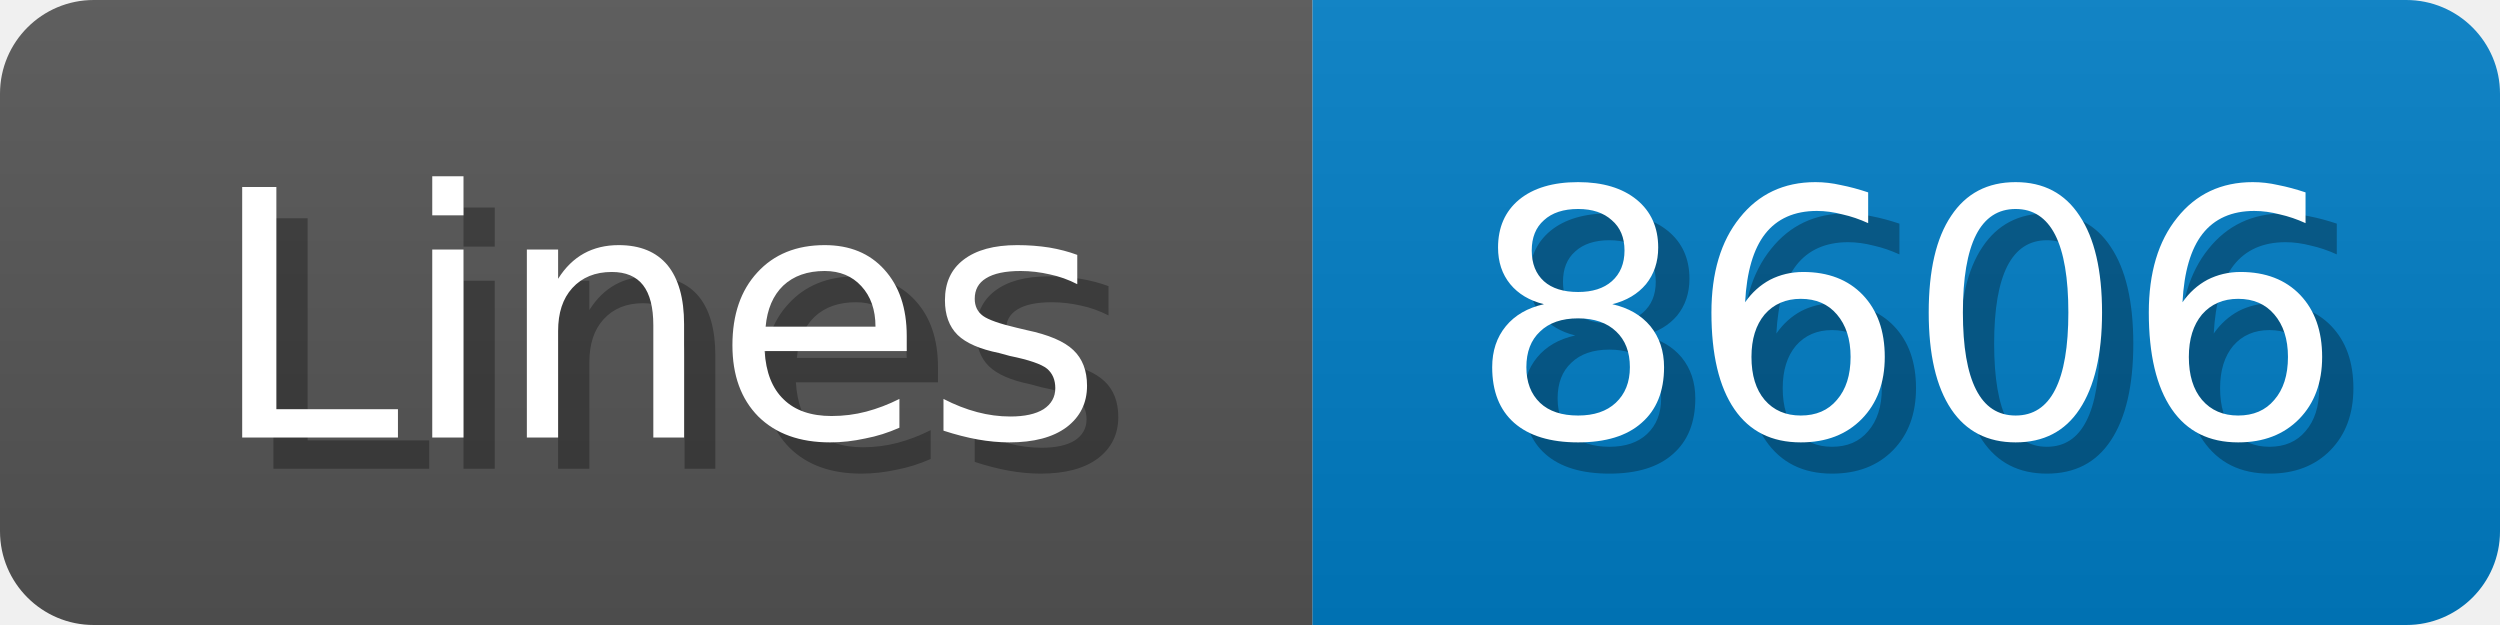
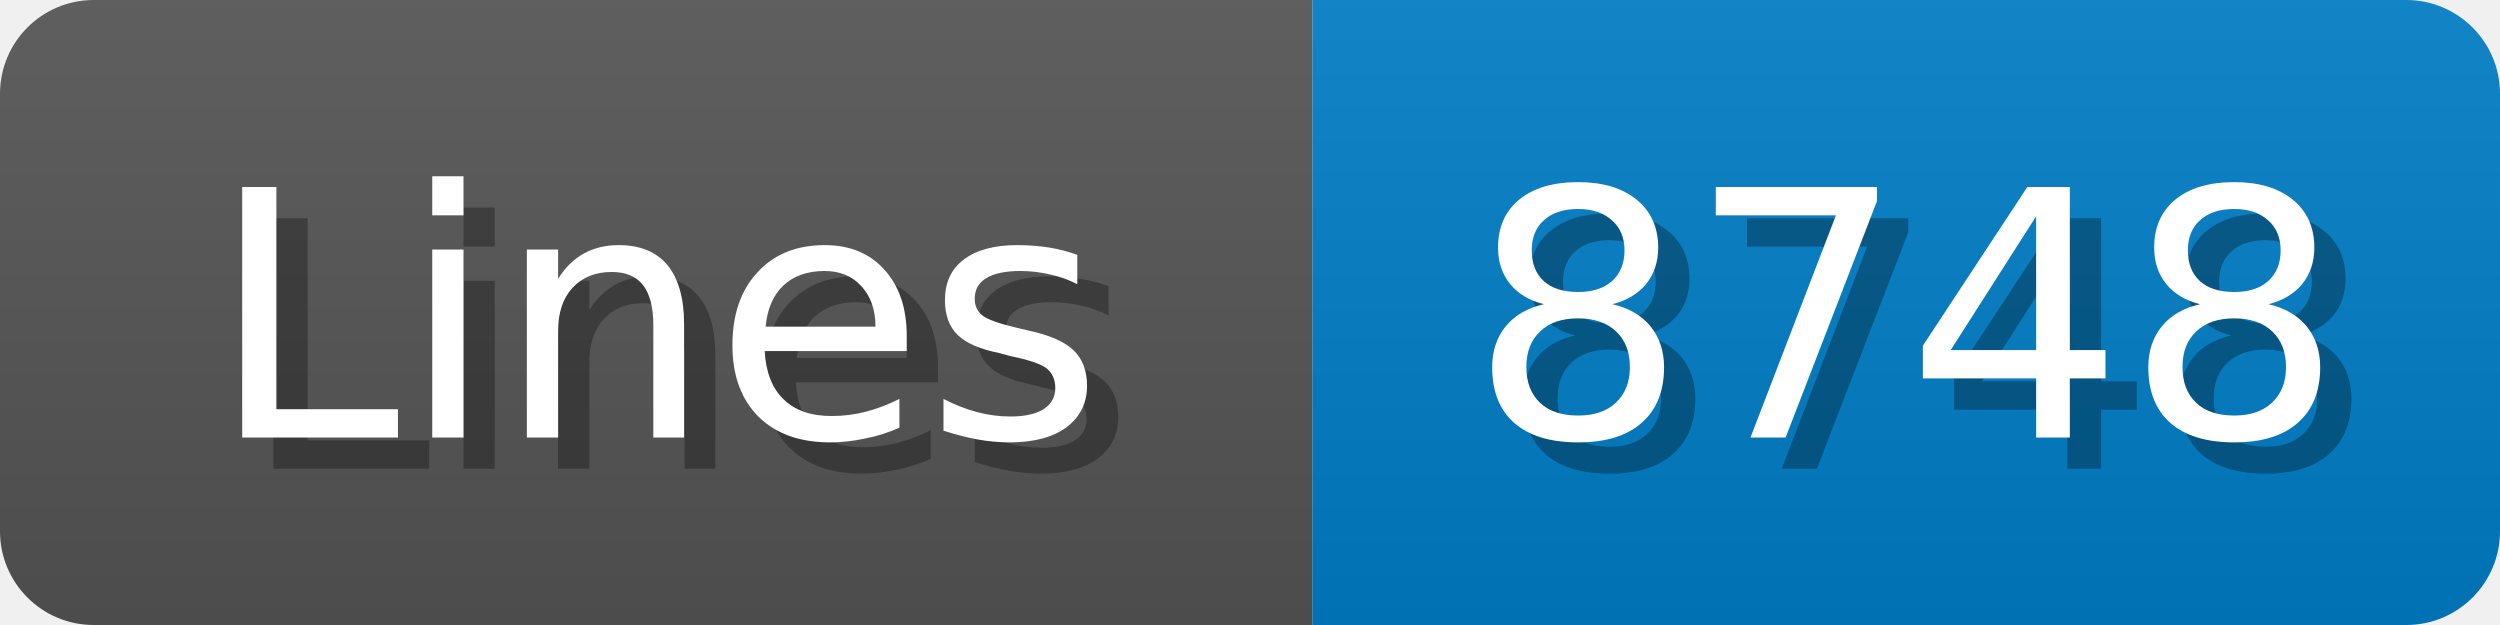
<svg xmlns="http://www.w3.org/2000/svg" width="80" height="20">
  <linearGradient id="b" x2="0" y2="100%">
    <stop offset="0" stop-color="#bbb" stop-opacity=".1" />
    <stop offset="1" stop-opacity=".1" />
  </linearGradient>
  <mask id="anybadge_1">
    <rect width="80" height="20" rx="3" fill="#fff" />
  </mask>
  <g mask="url(#anybadge_1)">
    <path fill="#555" d="M0 0h42v20H0z" />
    <path fill="#007ec6" d="M42 0h38v20H42z" />
    <path fill="url(#b)" d="M0 0h80v20H0z" />
  </g>
  <g fill="#fff" text-anchor="middle" font-family="DejaVu Sans,Verdana,Geneva,sans-serif" font-size="11">
    <text x="22.0" y="15" fill="#010101" fill-opacity=".3">Lines</text>
    <text x="21.0" y="14">Lines</text>
  </g>
  <g fill="#fff" text-anchor="middle" font-family="DejaVu Sans,Verdana,Geneva,sans-serif" font-size="11">
-     <text x="62.0" y="15" fill="#010101" fill-opacity=".3">8606</text>
-     <text x="61.0" y="14">8606</text>
+     <text x="62.0" y="15" fill="#010101" fill-opacity=".3">8748</text>
+     <text x="61.0" y="14">8748</text>
  </g>
</svg>
